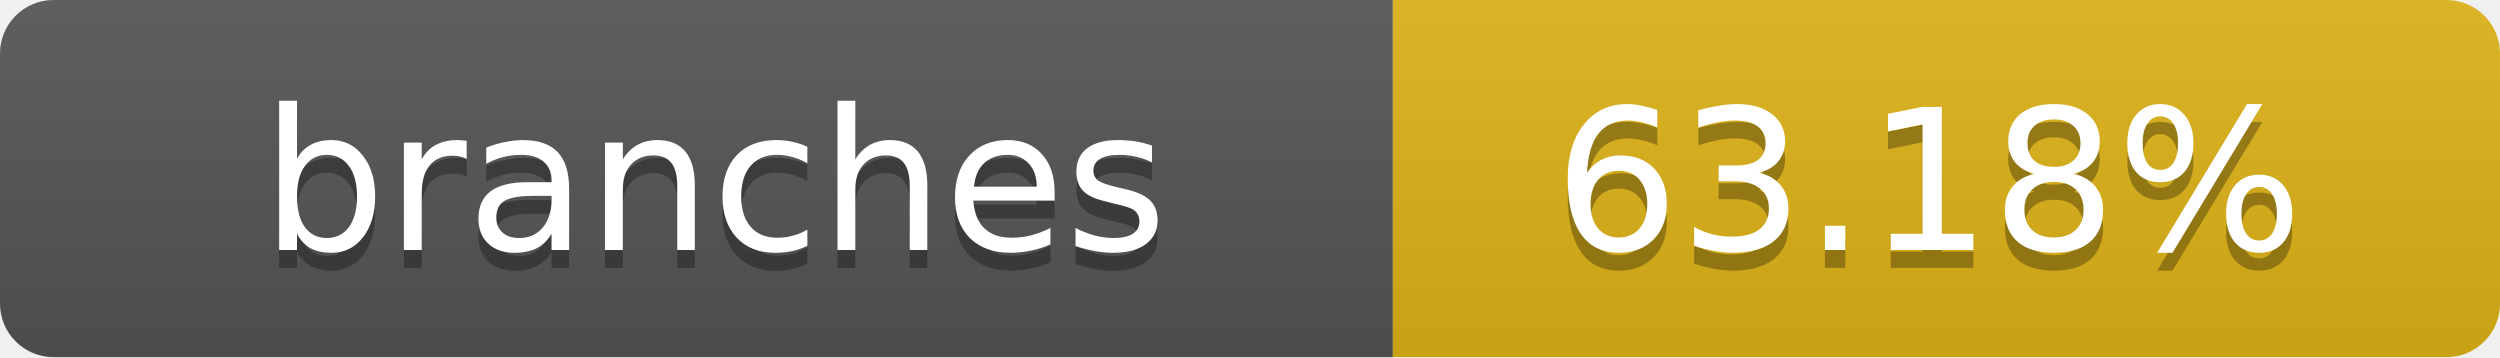
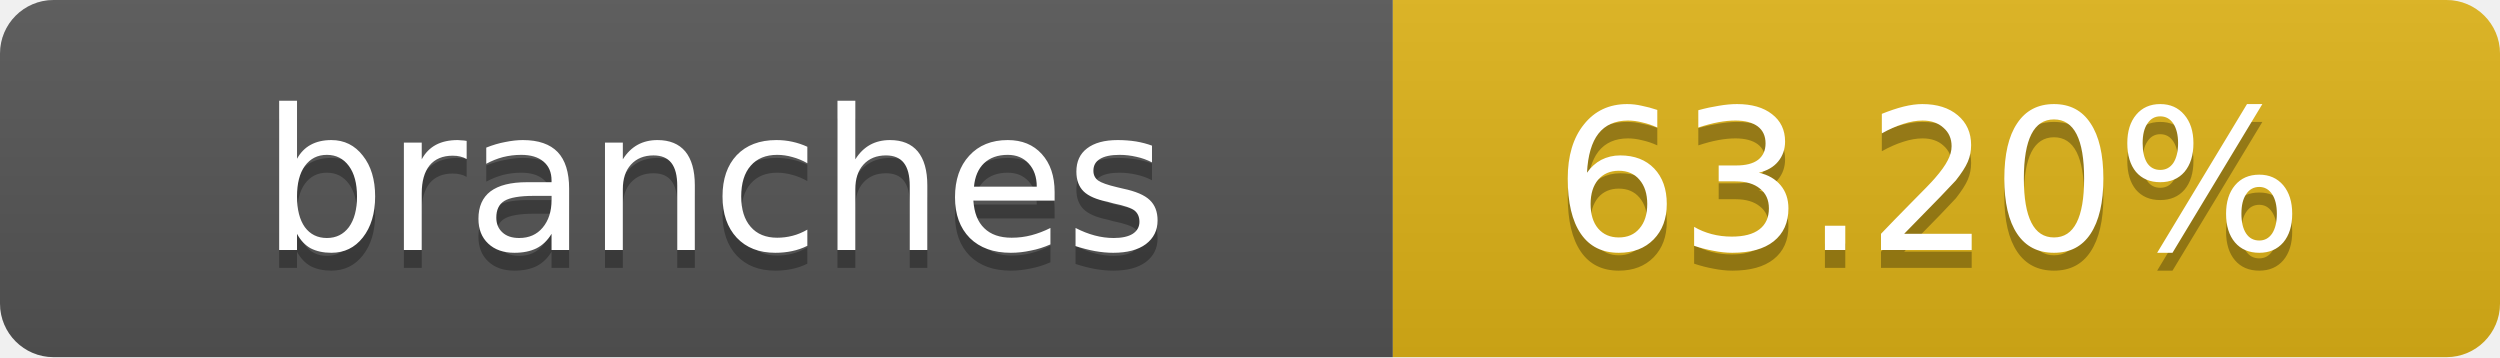
- <svg xmlns="http://www.w3.org/2000/svg" width="140" height="20" role="img" aria-label="branches: 63.18%">
+ <svg xmlns="http://www.w3.org/2000/svg" width="140" height="20" role="img" aria-label="branches: 63.20%">
  <linearGradient id="s" x2="0" y2="100%">
    <stop offset="0" stop-color="#bbb" stop-opacity=".1" />
    <stop offset="1" stop-opacity=".1" />
  </linearGradient>
  <clipPath id="r">
    <rect width="140" height="20" rx="3" fill="#fff" />
  </clipPath>
  <g clip-path="url(#r)">
    <rect width="78" height="20" fill="#555" />
    <rect x="78" width="62" height="20" fill="#dfb317" />
    <rect width="140" height="20" fill="url(#s)" />
  </g>
  <g fill="#fff" text-anchor="middle" font-family="Verdana,Geneva,DejaVu Sans,sans-serif" text-rendering="geometricPrecision" font-size="11">
    <text x="40" y="15" fill="#010101" fill-opacity=".3">branches</text>
    <text x="40" y="14">branches</text>
-     <text x="108" y="15" fill="#010101" fill-opacity=".3">63.18%</text>
-     <text x="108" y="14">63.18%</text>
+     <text x="108" y="15" fill="#010101" fill-opacity=".3">63.20%</text>
+     <text x="108" y="14">63.20%</text>
  </g>
</svg>
